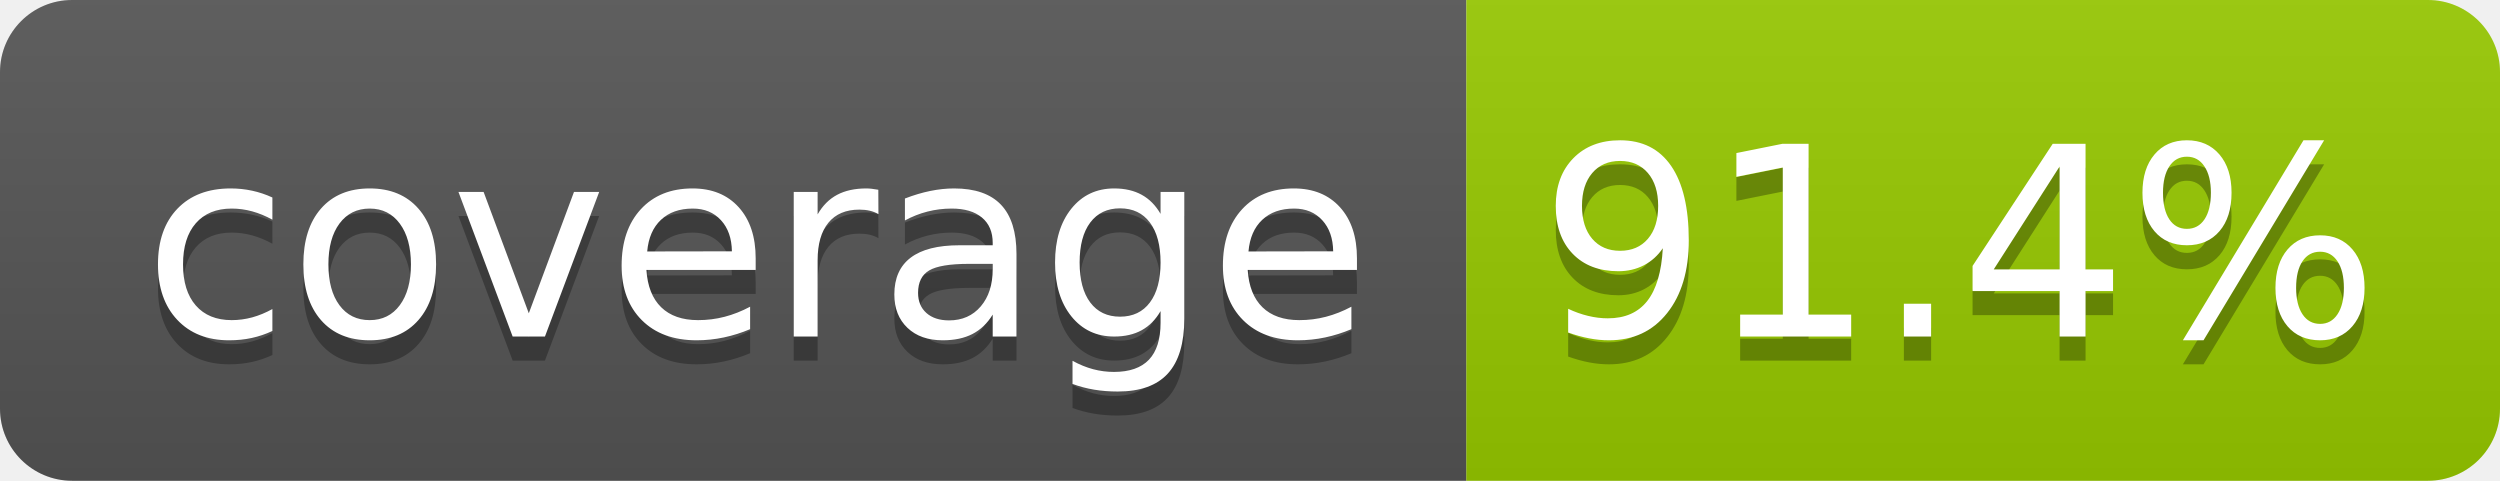
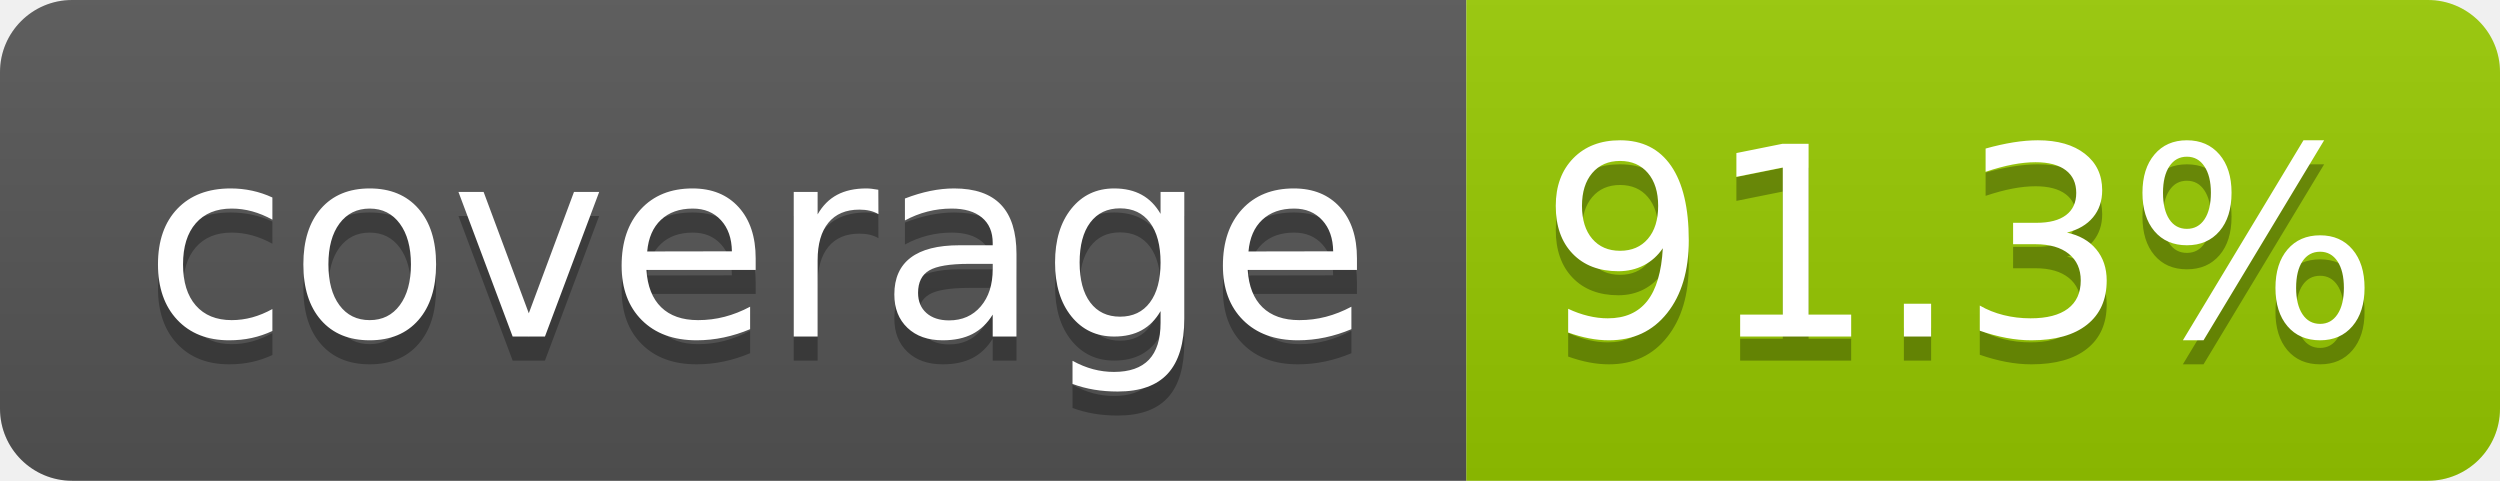
- <svg xmlns="http://www.w3.org/2000/svg" width="104" height="20" role="img" aria-label="coverage: 91.4%">
+ <svg xmlns="http://www.w3.org/2000/svg" width="104" height="20" role="img" aria-label="coverage: 91.3%">
  <linearGradient id="s" x2="0" y2="100%">
    <stop offset="0" stop-color="#bbb" stop-opacity=".1" />
    <stop offset="1" stop-opacity=".1" />
  </linearGradient>
  <clipPath id="r">
    <rect width="104" height="20" rx="3" fill="#fff" />
  </clipPath>
  <g clip-path="url(#r)">
    <rect width="61" height="20" fill="#555" />
    <rect x="61" width="43" height="20" fill="#97ca00" />
    <rect width="104" height="20" fill="url(#s)" />
  </g>
  <g fill="#fff" text-anchor="middle" font-family="Verdana,Geneva,DejaVu Sans,sans-serif" text-rendering="geometricPrecision" font-size="110">
    <text aria-hidden="true" x="315" y="150" fill="#010101" fill-opacity=".3" transform="scale(.1)" textLength="510">coverage</text>
    <text x="315" y="140" transform="scale(.1)" fill="#fff" textLength="510">coverage</text>
-     <text aria-hidden="true" x="815" y="150" fill="#010101" fill-opacity=".3" transform="scale(.1)" textLength="330">91.4%</text>
-     <text x="815" y="140" transform="scale(.1)" fill="#fff" textLength="330">91.4%</text>
+     <text aria-hidden="true" x="815" y="150" fill="#010101" fill-opacity=".3" transform="scale(.1)" textLength="330">91.3%</text>
+     <text x="815" y="140" transform="scale(.1)" fill="#fff" textLength="330">91.3%</text>
  </g>
</svg>
